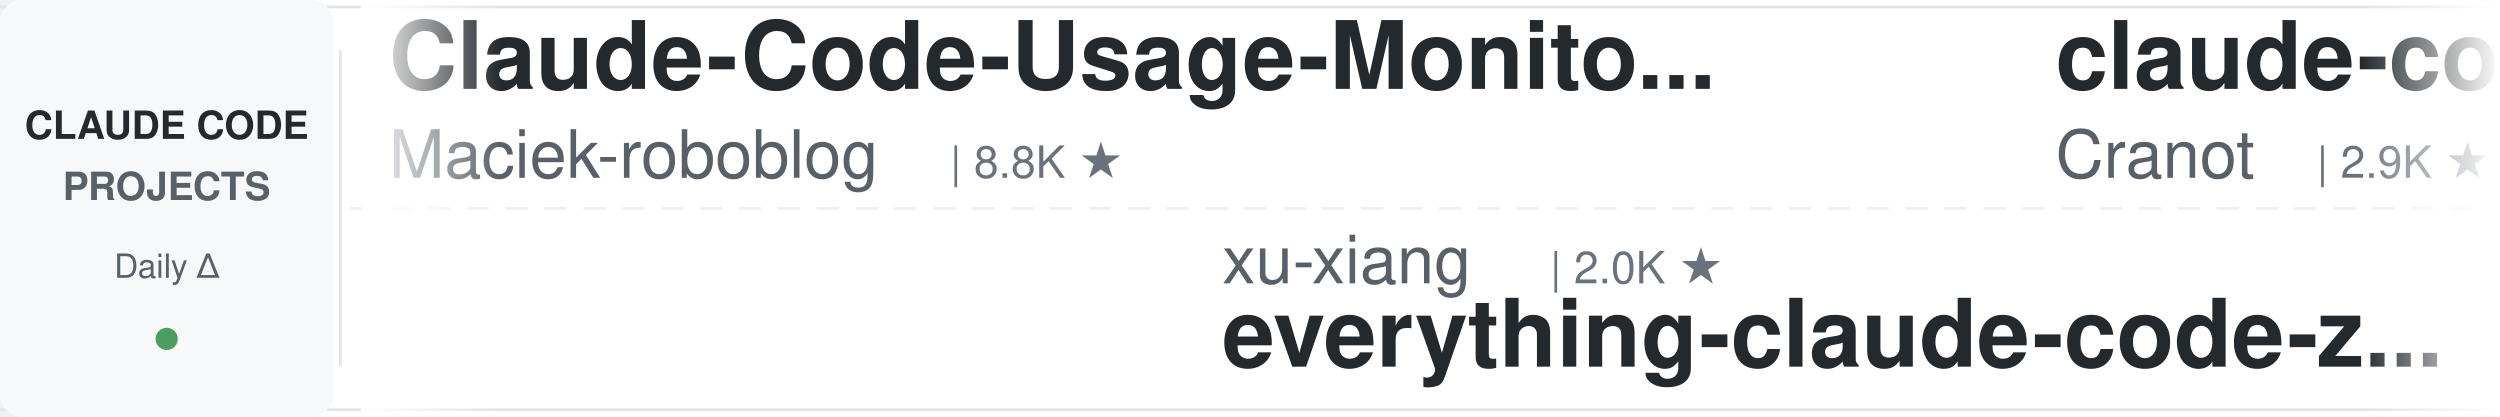
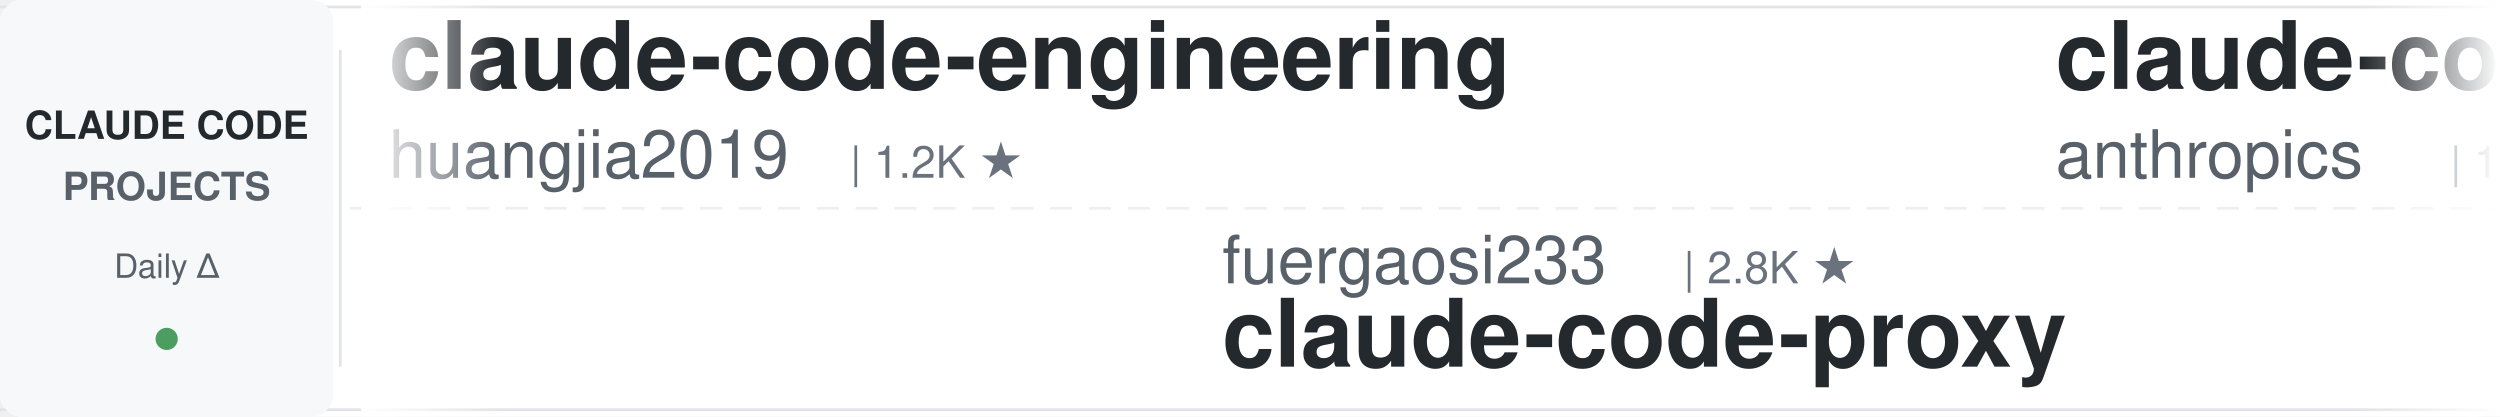
<svg xmlns="http://www.w3.org/2000/svg" width="900" height="150">
  <defs>
    <linearGradient id="leftFade" x1="0%" y1="0%" x2="100%" y2="0%">
      <stop offset="0%" style="stop-color:#ffffff;stop-opacity:1" />
      <stop offset="100%" style="stop-color:#ffffff;stop-opacity:0" />
    </linearGradient>
    <linearGradient id="rightFade" x1="0%" y1="0%" x2="100%" y2="0%">
      <stop offset="0%" style="stop-color:#ffffff;stop-opacity:0" />
      <stop offset="100%" style="stop-color:#ffffff;stop-opacity:1" />
    </linearGradient>
  </defs>
  <rect width="900" height="150" fill="#ffffff" rx="8" />
  <rect x="0" y="2" width="900" height="1" fill="#e1e4e8" />
  <rect x="0" y="147" width="900" height="1" fill="#e1e4e8" />
  <line x1="0" y1="75" x2="900" y2="75" stroke="#e1e4e8" stroke-width="1" stroke-dasharray="8 6" opacity="0.6" />
  <rect x="0" y="0" width="120" height="150" fill="#f6f8fa" rx="8" />
  <text x="60" y="50" font-family="-apple-system, BlinkMacSystemFont, 'Segoe UI', Helvetica, Arial, sans-serif" font-size="14" font-weight="600" fill="#24292e" text-anchor="middle">CLAUDE CODE</text>
  <text x="60" y="72" font-family="-apple-system, BlinkMacSystemFont, 'Segoe UI', Helvetica, Arial, sans-serif" font-size="14" font-weight="600" fill="#586069" text-anchor="middle">PROJECTS</text>
  <text x="60" y="100" font-family="-apple-system, BlinkMacSystemFont, 'Segoe UI', Helvetica, Arial, sans-serif" font-size="12" font-weight="500" fill="#586069" text-anchor="middle">Daily Δ</text>
  <circle cx="60" cy="122" r="4" fill="#22863a" opacity="0.8" />
  <rect x="122" y="18" width="1" height="114" fill="#e1e4e8" />
  <clipPath id="tickerClip">
    <rect x="130" y="0" width="770" height="150" />
  </clipPath>
  <g clip-path="url(#tickerClip)">
    <g id="tickerItems">
      <animateTransform attributeName="transform" attributeType="XML" type="translate" from="0 0" to="-3000 0" dur="54s" repeatCount="indefinite" />
      <g transform="translate(0, 0)">
-         <text x="140" y="32" font-family="-apple-system, BlinkMacSystemFont, 'Segoe UI', Helvetica, Arial, sans-serif" font-size="34" font-weight="600" fill="#24292e">Claude-Code-Usage-Monito...</text>
-         <text x="140" y="64" font-family="-apple-system, BlinkMacSystemFont, 'Segoe UI', Helvetica, Arial, sans-serif" font-size="24" font-weight="400" fill="#586069">Maciek-roboblog</text>
-         <text x="342" y="64" font-family="-apple-system, BlinkMacSystemFont, 'Segoe UI', Helvetica, Arial, sans-serif" font-size="16" font-weight="500" fill="#6a737d">| 8.8K ★</text>
+         <text x="140" y="32" font-family="-apple-system, BlinkMacSystemFont, 'Segoe UI', Helvetica, Arial, sans-serif" font-size="34" font-weight="600" fill="#24292e">claude-code-engineering</text>
+         <text x="140" y="64" font-family="-apple-system, BlinkMacSystemFont, 'Segoe UI', Helvetica, Arial, sans-serif" font-size="24" font-weight="400" fill="#586069">huangjia2019</text>
+         <text x="306" y="64" font-family="-apple-system, BlinkMacSystemFont, 'Segoe UI', Helvetica, Arial, sans-serif" font-size="16" font-weight="500" fill="#6a737d">| 1.2K ★</text>
      </g>
      <g transform="translate(300, 0)">
-         <text x="140" y="102" font-family="-apple-system, BlinkMacSystemFont, 'Segoe UI', Helvetica, Arial, sans-serif" font-size="24" font-weight="400" fill="#586069">xu-xiang</text>
-         <text x="258" y="102" font-family="-apple-system, BlinkMacSystemFont, 'Segoe UI', Helvetica, Arial, sans-serif" font-size="16" font-weight="500" fill="#6a737d">| 2.0K ★</text>
-         <text x="140" y="132" font-family="-apple-system, BlinkMacSystemFont, 'Segoe UI', Helvetica, Arial, sans-serif" font-size="34" font-weight="600" fill="#24292e">everything-claude-code-z...</text>
+         <text x="140" y="102" font-family="-apple-system, BlinkMacSystemFont, 'Segoe UI', Helvetica, Arial, sans-serif" font-size="24" font-weight="400" fill="#586069">fuergaosi233</text>
+         <text x="306" y="102" font-family="-apple-system, BlinkMacSystemFont, 'Segoe UI', Helvetica, Arial, sans-serif" font-size="16" font-weight="500" fill="#6a737d">| 2.8K ★</text>
+         <text x="140" y="132" font-family="-apple-system, BlinkMacSystemFont, 'Segoe UI', Helvetica, Arial, sans-serif" font-size="34" font-weight="600" fill="#24292e">claude-code-proxy</text>
      </g>
      <g transform="translate(600, 0)">
-         <text x="140" y="32" font-family="-apple-system, BlinkMacSystemFont, 'Segoe UI', Helvetica, Arial, sans-serif" font-size="34" font-weight="600" fill="#24292e">claude-code-guide</text>
-         <text x="140" y="64" font-family="-apple-system, BlinkMacSystemFont, 'Segoe UI', Helvetica, Arial, sans-serif" font-size="24" font-weight="400" fill="#586069">Cranot</text>
-         <text x="234" y="64" font-family="-apple-system, BlinkMacSystemFont, 'Segoe UI', Helvetica, Arial, sans-serif" font-size="16" font-weight="500" fill="#6a737d">| 2.9K ★</text>
+         <text x="140" y="32" font-family="-apple-system, BlinkMacSystemFont, 'Segoe UI', Helvetica, Arial, sans-serif" font-size="34" font-weight="600" fill="#24292e">claude-code-action</text>
+         <text x="140" y="64" font-family="-apple-system, BlinkMacSystemFont, 'Segoe UI', Helvetica, Arial, sans-serif" font-size="24" font-weight="400" fill="#586069">anthropics</text>
+         <text x="282" y="64" font-family="-apple-system, BlinkMacSystemFont, 'Segoe UI', Helvetica, Arial, sans-serif" font-size="16" font-weight="500" fill="#6a737d">| 10.1K ★</text>
      </g>
      <g transform="translate(900, 0)">
-         <text x="140" y="102" font-family="-apple-system, BlinkMacSystemFont, 'Segoe UI', Helvetica, Arial, sans-serif" font-size="24" font-weight="400" fill="#586069">JrCx7scC</text>
-         <text x="258" y="102" font-family="-apple-system, BlinkMacSystemFont, 'Segoe UI', Helvetica, Arial, sans-serif" font-size="16" font-weight="500" fill="#6a737d">| 377 ★</text>
-         <text x="140" y="132" font-family="-apple-system, BlinkMacSystemFont, 'Segoe UI', Helvetica, Arial, sans-serif" font-size="34" font-weight="600" fill="#24292e">claude-code-source</text>
+         <text x="140" y="102" font-family="-apple-system, BlinkMacSystemFont, 'Segoe UI', Helvetica, Arial, sans-serif" font-size="24" font-weight="400" fill="#586069">kodu-ai</text>
+         <text x="246" y="102" font-family="-apple-system, BlinkMacSystemFont, 'Segoe UI', Helvetica, Arial, sans-serif" font-size="16" font-weight="500" fill="#6a737d">| 5.2K ★</text>
+         <text x="140" y="132" font-family="-apple-system, BlinkMacSystemFont, 'Segoe UI', Helvetica, Arial, sans-serif" font-size="34" font-weight="600" fill="#24292e">claude-coder</text>
      </g>
      <g transform="translate(1200, 0)">
-         <text x="140" y="32" font-family="-apple-system, BlinkMacSystemFont, 'Segoe UI', Helvetica, Arial, sans-serif" font-size="34" font-weight="600" fill="#24292e">claude-code-cli</text>
-         <text x="140" y="64" font-family="-apple-system, BlinkMacSystemFont, 'Segoe UI', Helvetica, Arial, sans-serif" font-size="24" font-weight="400" fill="#586069">huangserva</text>
-         <text x="282" y="64" font-family="-apple-system, BlinkMacSystemFont, 'Segoe UI', Helvetica, Arial, sans-serif" font-size="16" font-weight="500" fill="#6a737d">| 633 ★</text>
+         <text x="140" y="32" font-family="-apple-system, BlinkMacSystemFont, 'Segoe UI', Helvetica, Arial, sans-serif" font-size="34" font-weight="600" fill="#24292e">how-claude-code-works</text>
+         <text x="140" y="64" font-family="-apple-system, BlinkMacSystemFont, 'Segoe UI', Helvetica, Arial, sans-serif" font-size="24" font-weight="400" fill="#586069">Windy3f3f3f3f</text>
+         <text x="318" y="64" font-family="-apple-system, BlinkMacSystemFont, 'Segoe UI', Helvetica, Arial, sans-serif" font-size="16" font-weight="500" fill="#6a737d">| 3.8K ★</text>
      </g>
      <g transform="translate(1500, 0)">
-         <text x="140" y="102" font-family="-apple-system, BlinkMacSystemFont, 'Segoe UI', Helvetica, Arial, sans-serif" font-size="24" font-weight="400" fill="#586069">liuup</text>
-         <text x="222" y="102" font-family="-apple-system, BlinkMacSystemFont, 'Segoe UI', Helvetica, Arial, sans-serif" font-size="16" font-weight="500" fill="#6a737d">| 4.1K ★</text>
-         <text x="140" y="132" font-family="-apple-system, BlinkMacSystemFont, 'Segoe UI', Helvetica, Arial, sans-serif" font-size="34" font-weight="600" fill="#24292e">claude-code-analysis</text>
+         <text x="140" y="102" font-family="-apple-system, BlinkMacSystemFont, 'Segoe UI', Helvetica, Arial, sans-serif" font-size="24" font-weight="400" fill="#586069">ponponon</text>
+         <text x="258" y="102" font-family="-apple-system, BlinkMacSystemFont, 'Segoe UI', Helvetica, Arial, sans-serif" font-size="16" font-weight="500" fill="#6a737d">| 2.3K ★</text>
+         <text x="140" y="132" font-family="-apple-system, BlinkMacSystemFont, 'Segoe UI', Helvetica, Arial, sans-serif" font-size="34" font-weight="600" fill="#24292e">claude_code_src</text>
      </g>
      <g transform="translate(1800, 0)">
-         <text x="140" y="32" font-family="-apple-system, BlinkMacSystemFont, 'Segoe UI', Helvetica, Arial, sans-serif" font-size="34" font-weight="600" fill="#24292e">edmunds-claude-code</text>
-         <text x="140" y="64" font-family="-apple-system, BlinkMacSystemFont, 'Segoe UI', Helvetica, Arial, sans-serif" font-size="24" font-weight="400" fill="#586069">edmund-io</text>
-         <text x="270" y="64" font-family="-apple-system, BlinkMacSystemFont, 'Segoe UI', Helvetica, Arial, sans-serif" font-size="16" font-weight="500" fill="#6a737d">| 1.5K ★</text>
+         <text x="140" y="32" font-family="-apple-system, BlinkMacSystemFont, 'Segoe UI', Helvetica, Arial, sans-serif" font-size="34" font-weight="600" fill="#24292e">Open-ClaudeCode</text>
+         <text x="140" y="64" font-family="-apple-system, BlinkMacSystemFont, 'Segoe UI', Helvetica, Arial, sans-serif" font-size="24" font-weight="400" fill="#586069">LING71671</text>
+         <text x="270" y="64" font-family="-apple-system, BlinkMacSystemFont, 'Segoe UI', Helvetica, Arial, sans-serif" font-size="16" font-weight="500" fill="#6a737d">| 995 ★</text>
      </g>
      <g transform="translate(2100, 0)">
-         <text x="140" y="102" font-family="-apple-system, BlinkMacSystemFont, 'Segoe UI', Helvetica, Arial, sans-serif" font-size="24" font-weight="400" fill="#586069">shanraisshan</text>
-         <text x="306" y="102" font-family="-apple-system, BlinkMacSystemFont, 'Segoe UI', Helvetica, Arial, sans-serif" font-size="16" font-weight="500" fill="#6a737d">| 69.4K ★</text>
-         <text x="140" y="132" font-family="-apple-system, BlinkMacSystemFont, 'Segoe UI', Helvetica, Arial, sans-serif" font-size="34" font-weight="600" fill="#24292e">claude-code-best-practic...</text>
+         <text x="140" y="102" font-family="-apple-system, BlinkMacSystemFont, 'Segoe UI', Helvetica, Arial, sans-serif" font-size="24" font-weight="400" fill="#586069">1rgs</text>
+         <text x="210" y="102" font-family="-apple-system, BlinkMacSystemFont, 'Segoe UI', Helvetica, Arial, sans-serif" font-size="16" font-weight="500" fill="#6a737d">| 3.8K ★</text>
+         <text x="140" y="132" font-family="-apple-system, BlinkMacSystemFont, 'Segoe UI', Helvetica, Arial, sans-serif" font-size="34" font-weight="600" fill="#24292e">claude-code-proxy</text>
      </g>
      <g transform="translate(2400, 0)">
-         <text x="140" y="32" font-family="-apple-system, BlinkMacSystemFont, 'Segoe UI', Helvetica, Arial, sans-serif" font-size="34" font-weight="600" fill="#24292e">claude-code-local</text>
-         <text x="140" y="64" font-family="-apple-system, BlinkMacSystemFont, 'Segoe UI', Helvetica, Arial, sans-serif" font-size="24" font-weight="400" fill="#586069">nicedreamzapp</text>
-         <text x="318" y="64" font-family="-apple-system, BlinkMacSystemFont, 'Segoe UI', Helvetica, Arial, sans-serif" font-size="16" font-weight="500" fill="#6a737d">| 3.5K ★</text>
+         <text x="140" y="32" font-family="-apple-system, BlinkMacSystemFont, 'Segoe UI', Helvetica, Arial, sans-serif" font-size="34" font-weight="600" fill="#24292e">everything-claude-code</text>
+         <text x="140" y="64" font-family="-apple-system, BlinkMacSystemFont, 'Segoe UI', Helvetica, Arial, sans-serif" font-size="24" font-weight="400" fill="#586069">WorldFlowAI</text>
+         <text x="294" y="64" font-family="-apple-system, BlinkMacSystemFont, 'Segoe UI', Helvetica, Arial, sans-serif" font-size="16" font-weight="500" fill="#6a737d">| 6.8K ★</text>
      </g>
      <g transform="translate(2700, 0)">
-         <text x="140" y="102" font-family="-apple-system, BlinkMacSystemFont, 'Segoe UI', Helvetica, Arial, sans-serif" font-size="24" font-weight="400" fill="#586069">Chachamaru127</text>
-         <text x="318" y="102" font-family="-apple-system, BlinkMacSystemFont, 'Segoe UI', Helvetica, Arial, sans-serif" font-size="16" font-weight="500" fill="#6a737d">| 3.2K ★</text>
-         <text x="140" y="132" font-family="-apple-system, BlinkMacSystemFont, 'Segoe UI', Helvetica, Arial, sans-serif" font-size="34" font-weight="600" fill="#24292e">claude-code-harness</text>
+         <text x="140" y="102" font-family="-apple-system, BlinkMacSystemFont, 'Segoe UI', Helvetica, Arial, sans-serif" font-size="24" font-weight="400" fill="#586069">andrew-kramer-inno</text>
+         <text x="378" y="102" font-family="-apple-system, BlinkMacSystemFont, 'Segoe UI', Helvetica, Arial, sans-serif" font-size="16" font-weight="500" fill="#6a737d">| 595 ★</text>
+         <text x="140" y="132" font-family="-apple-system, BlinkMacSystemFont, 'Segoe UI', Helvetica, Arial, sans-serif" font-size="34" font-weight="600" fill="#24292e">claude-code-source-build</text>
      </g>
      <g transform="translate(3000, 0)">
-         <text x="140" y="32" font-family="-apple-system, BlinkMacSystemFont, 'Segoe UI', Helvetica, Arial, sans-serif" font-size="34" font-weight="600" fill="#24292e">Claude-Code-Usage-Monito...</text>
-         <text x="140" y="64" font-family="-apple-system, BlinkMacSystemFont, 'Segoe UI', Helvetica, Arial, sans-serif" font-size="24" font-weight="400" fill="#586069">Maciek-roboblog</text>
-         <text x="342" y="64" font-family="-apple-system, BlinkMacSystemFont, 'Segoe UI', Helvetica, Arial, sans-serif" font-size="16" font-weight="500" fill="#6a737d">| 8.8K ★</text>
+         <text x="140" y="32" font-family="-apple-system, BlinkMacSystemFont, 'Segoe UI', Helvetica, Arial, sans-serif" font-size="34" font-weight="600" fill="#24292e">claude-code-engineering</text>
+         <text x="140" y="64" font-family="-apple-system, BlinkMacSystemFont, 'Segoe UI', Helvetica, Arial, sans-serif" font-size="24" font-weight="400" fill="#586069">huangjia2019</text>
+         <text x="306" y="64" font-family="-apple-system, BlinkMacSystemFont, 'Segoe UI', Helvetica, Arial, sans-serif" font-size="16" font-weight="500" fill="#6a737d">| 1.2K ★</text>
      </g>
      <g transform="translate(3300, 0)">
-         <text x="140" y="102" font-family="-apple-system, BlinkMacSystemFont, 'Segoe UI', Helvetica, Arial, sans-serif" font-size="24" font-weight="400" fill="#586069">xu-xiang</text>
-         <text x="258" y="102" font-family="-apple-system, BlinkMacSystemFont, 'Segoe UI', Helvetica, Arial, sans-serif" font-size="16" font-weight="500" fill="#6a737d">| 2.0K ★</text>
-         <text x="140" y="132" font-family="-apple-system, BlinkMacSystemFont, 'Segoe UI', Helvetica, Arial, sans-serif" font-size="34" font-weight="600" fill="#24292e">everything-claude-code-z...</text>
+         <text x="140" y="102" font-family="-apple-system, BlinkMacSystemFont, 'Segoe UI', Helvetica, Arial, sans-serif" font-size="24" font-weight="400" fill="#586069">fuergaosi233</text>
+         <text x="306" y="102" font-family="-apple-system, BlinkMacSystemFont, 'Segoe UI', Helvetica, Arial, sans-serif" font-size="16" font-weight="500" fill="#6a737d">| 2.8K ★</text>
+         <text x="140" y="132" font-family="-apple-system, BlinkMacSystemFont, 'Segoe UI', Helvetica, Arial, sans-serif" font-size="34" font-weight="600" fill="#24292e">claude-code-proxy</text>
      </g>
      <g transform="translate(3600, 0)">
-         <text x="140" y="32" font-family="-apple-system, BlinkMacSystemFont, 'Segoe UI', Helvetica, Arial, sans-serif" font-size="34" font-weight="600" fill="#24292e">claude-code-guide</text>
-         <text x="140" y="64" font-family="-apple-system, BlinkMacSystemFont, 'Segoe UI', Helvetica, Arial, sans-serif" font-size="24" font-weight="400" fill="#586069">Cranot</text>
-         <text x="234" y="64" font-family="-apple-system, BlinkMacSystemFont, 'Segoe UI', Helvetica, Arial, sans-serif" font-size="16" font-weight="500" fill="#6a737d">| 2.9K ★</text>
+         <text x="140" y="32" font-family="-apple-system, BlinkMacSystemFont, 'Segoe UI', Helvetica, Arial, sans-serif" font-size="34" font-weight="600" fill="#24292e">claude-code-action</text>
+         <text x="140" y="64" font-family="-apple-system, BlinkMacSystemFont, 'Segoe UI', Helvetica, Arial, sans-serif" font-size="24" font-weight="400" fill="#586069">anthropics</text>
+         <text x="282" y="64" font-family="-apple-system, BlinkMacSystemFont, 'Segoe UI', Helvetica, Arial, sans-serif" font-size="16" font-weight="500" fill="#6a737d">| 10.1K ★</text>
      </g>
      <g transform="translate(3900, 0)">
-         <text x="140" y="102" font-family="-apple-system, BlinkMacSystemFont, 'Segoe UI', Helvetica, Arial, sans-serif" font-size="24" font-weight="400" fill="#586069">JrCx7scC</text>
-         <text x="258" y="102" font-family="-apple-system, BlinkMacSystemFont, 'Segoe UI', Helvetica, Arial, sans-serif" font-size="16" font-weight="500" fill="#6a737d">| 377 ★</text>
-         <text x="140" y="132" font-family="-apple-system, BlinkMacSystemFont, 'Segoe UI', Helvetica, Arial, sans-serif" font-size="34" font-weight="600" fill="#24292e">claude-code-source</text>
+         <text x="140" y="102" font-family="-apple-system, BlinkMacSystemFont, 'Segoe UI', Helvetica, Arial, sans-serif" font-size="24" font-weight="400" fill="#586069">kodu-ai</text>
+         <text x="246" y="102" font-family="-apple-system, BlinkMacSystemFont, 'Segoe UI', Helvetica, Arial, sans-serif" font-size="16" font-weight="500" fill="#6a737d">| 5.2K ★</text>
+         <text x="140" y="132" font-family="-apple-system, BlinkMacSystemFont, 'Segoe UI', Helvetica, Arial, sans-serif" font-size="34" font-weight="600" fill="#24292e">claude-coder</text>
      </g>
    </g>
  </g>
  <rect x="130" y="0" width="50" height="150" fill="url(#leftFade)" />
  <rect x="850" y="0" width="50" height="150" fill="url(#rightFade)" />
</svg>
